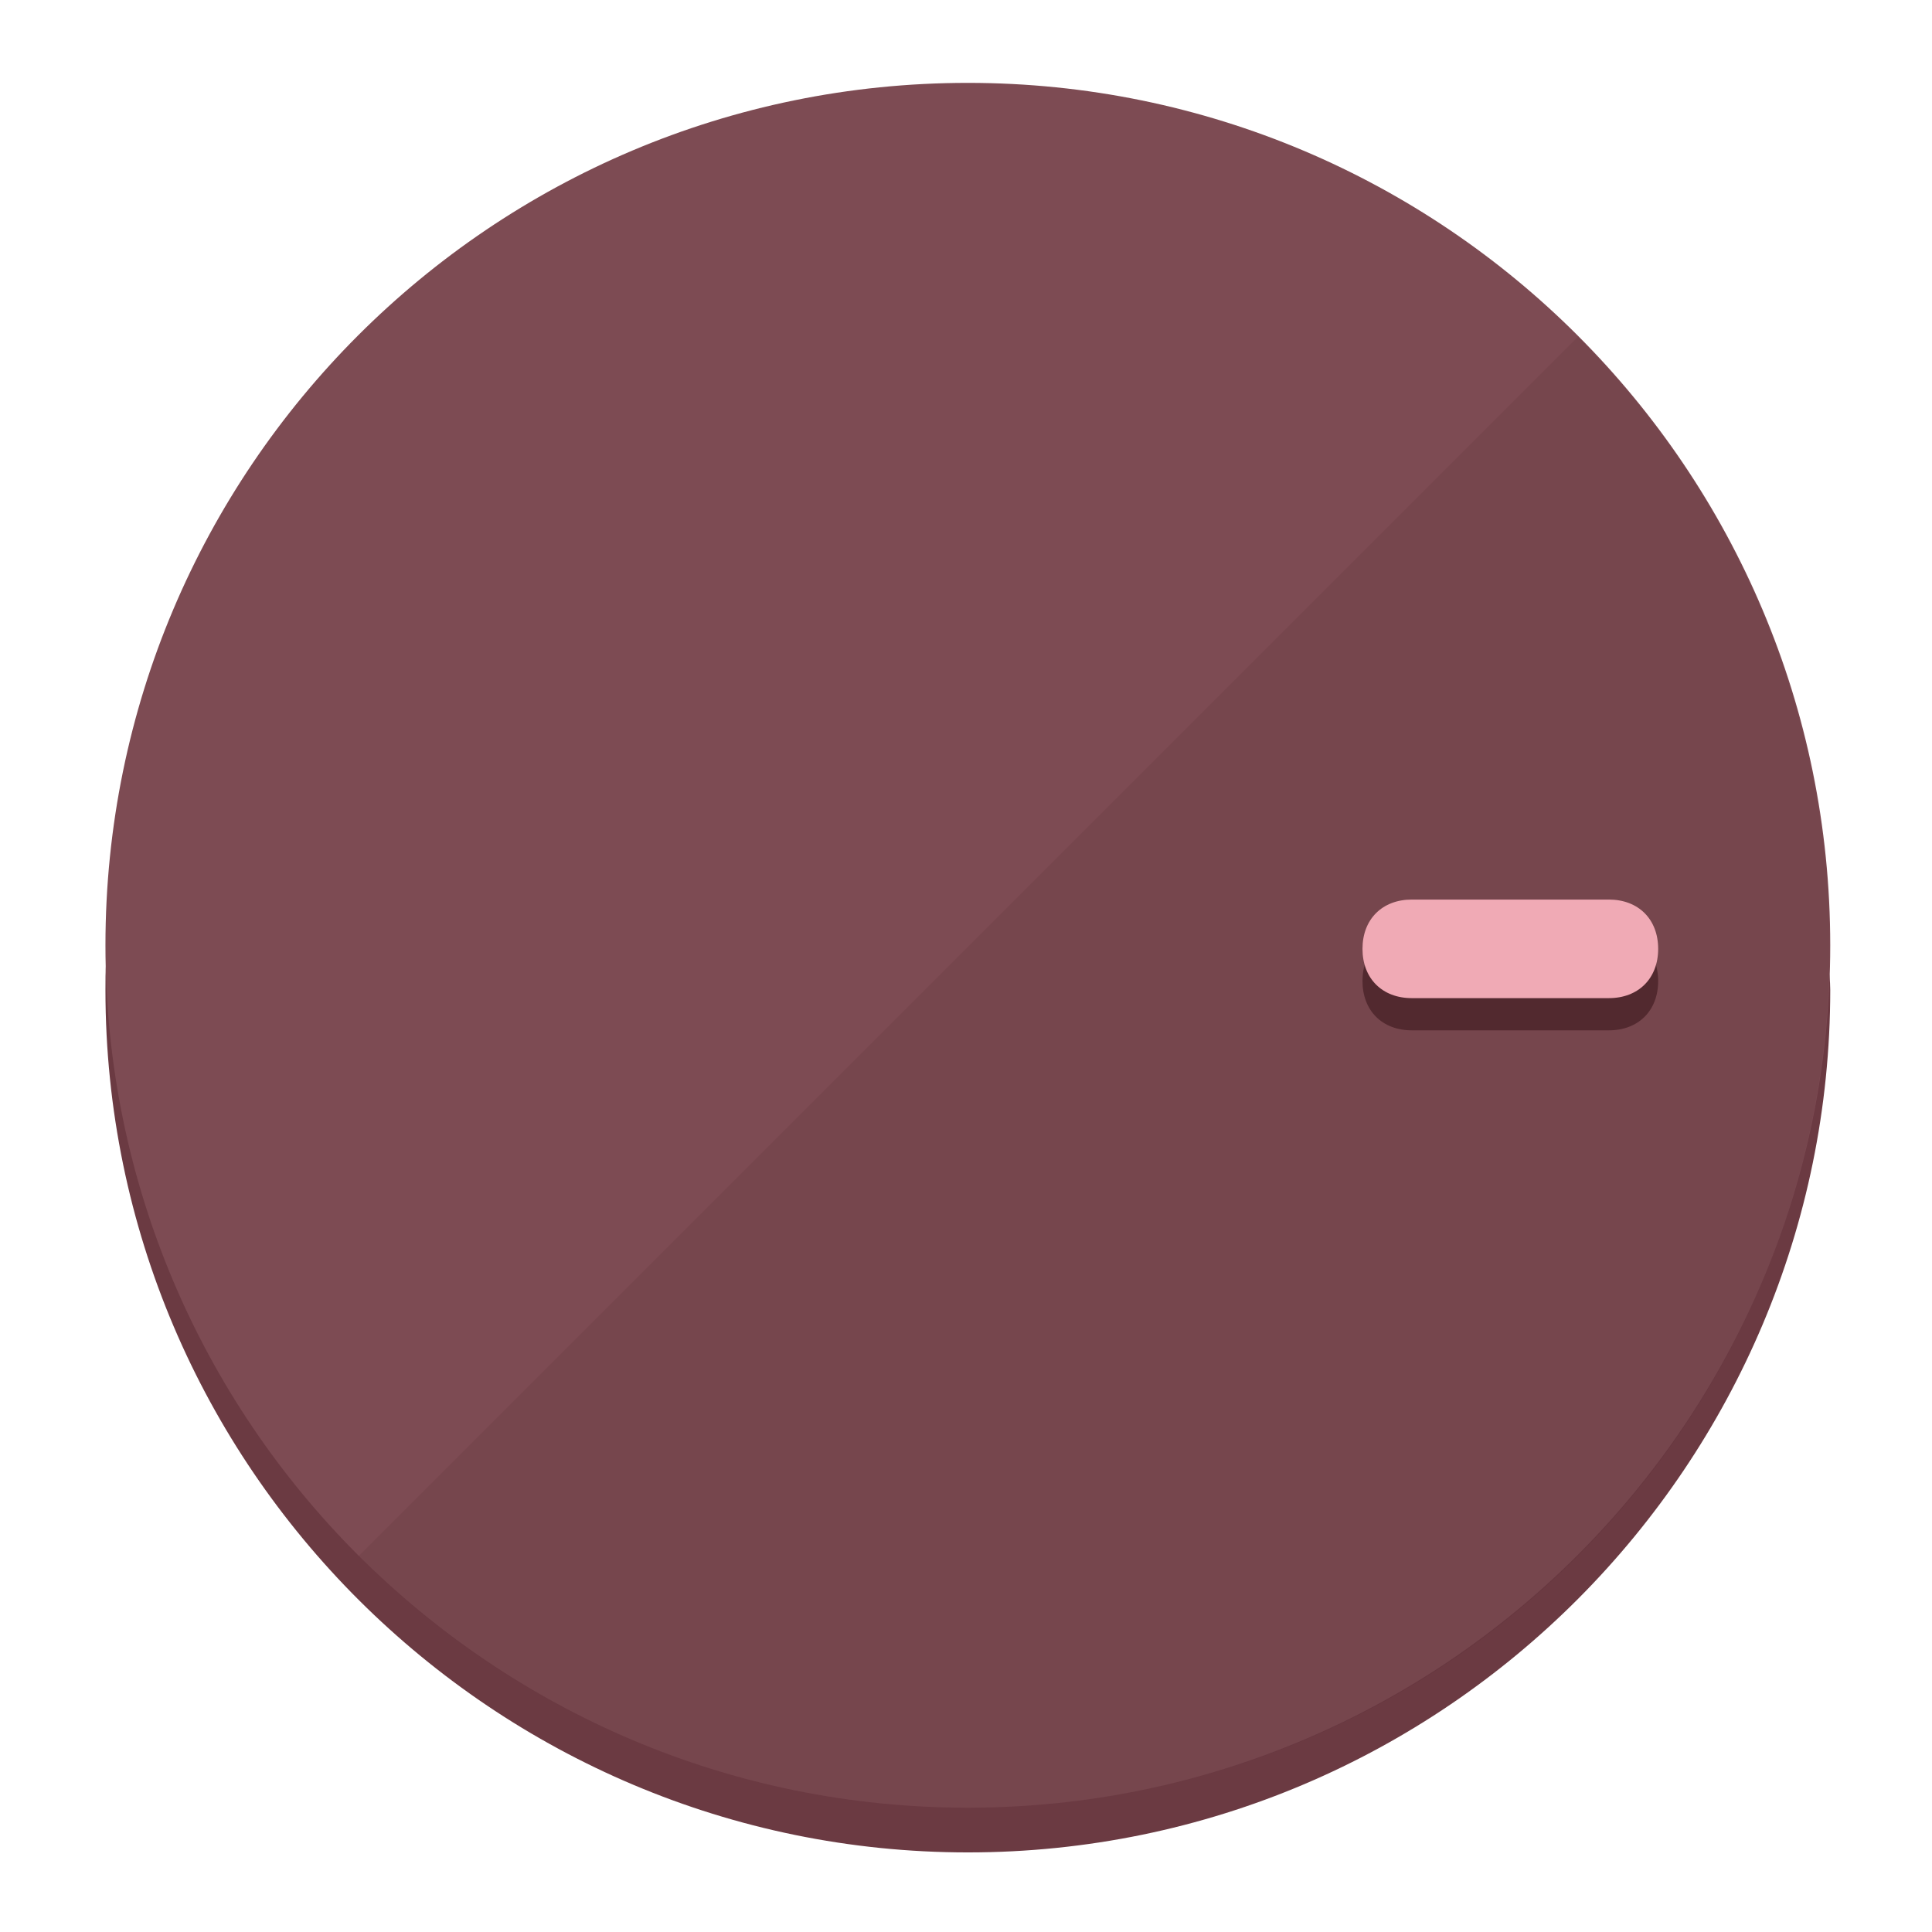
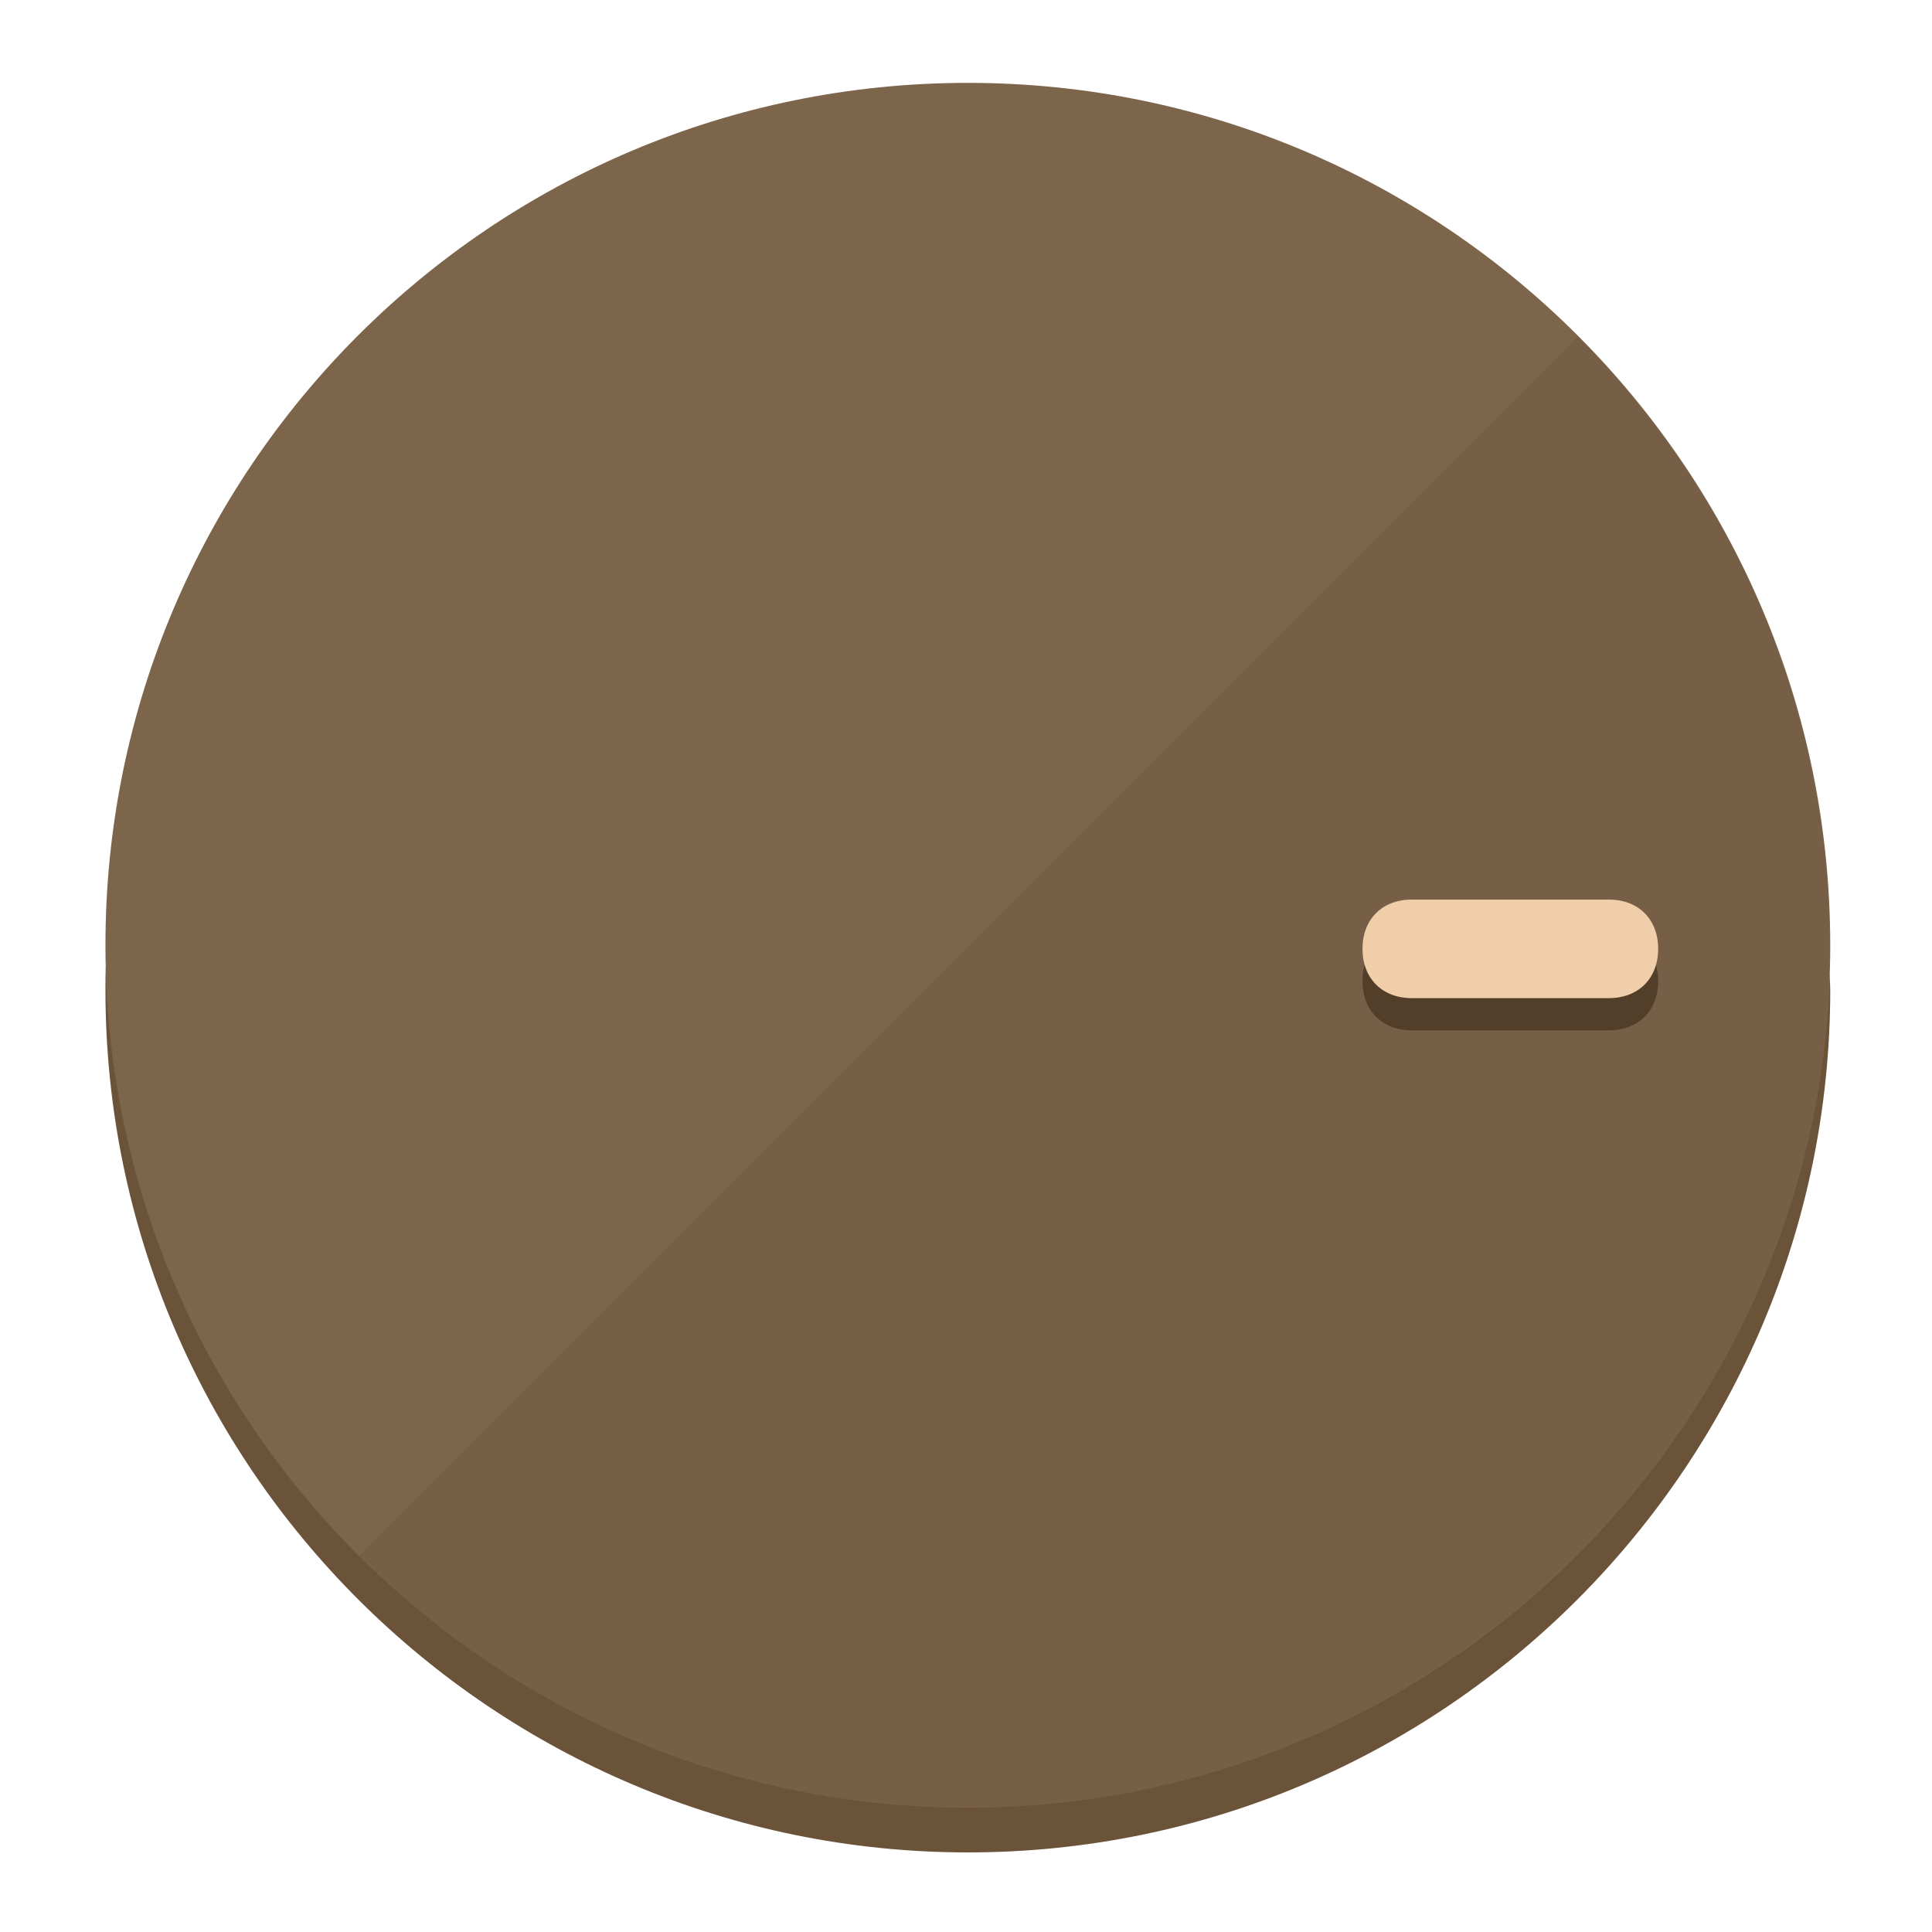
<svg xmlns="http://www.w3.org/2000/svg" height="120px" width="120px" version="1.1" id="Layer_1" viewBox="0 0 496.8 496.8" xml:space="preserve">
  <defs id="defs23" />
  <g id="g3158">
-     <path style="display:inline;fill:#6B3A42;fill-opacity:1;stroke-width:1.584" d="m 248.875,445.92 c 116.582,0 212.89,-91.238 220.493,-205.286 0,5.069 1.267,8.87 1.267,13.939 0,121.651 -98.842,221.76 -221.76,221.76 -121.651,0 -221.76,-98.842 -221.76,-221.76 0,-5.069 0,-8.87 1.267,-13.939 7.603,114.048 103.91,205.286 220.493,205.286 z" id="path8" />
-     <circle style="display:inline;fill:#7D4B53;fill-opacity:1;stroke-width:1.584" cx="248.875" cy="243.071" r="221.76" id="circle12" />
-     <path style="display:inline;fill:#52292F;fill-opacity:0.154;stroke-width:1.587" d="m 405.744,86.606 c 86.308,86.308 86.308,227.193 0,313.5 -86.308,86.308 -227.193,86.308 -313.5,0" id="path14" />
+     <path style="display:inline;fill:#6B533A;fill-opacity:1;stroke-width:1.584" d="m 248.875,445.92 c 116.582,0 212.89,-91.238 220.493,-205.286 0,5.069 1.267,8.87 1.267,13.939 0,121.651 -98.842,221.76 -221.76,221.76 -121.651,0 -221.76,-98.842 -221.76,-221.76 0,-5.069 0,-8.87 1.267,-13.939 7.603,114.048 103.91,205.286 220.493,205.286 z" id="path8" />
+     <circle style="display:inline;fill:#7D654B;fill-opacity:1;stroke-width:1.584" cx="248.875" cy="243.071" r="221.76" id="circle12" />
+     <path style="display:inline;fill:#523E29;fill-opacity:0.154;stroke-width:1.587" d="m 405.744,86.606 c 86.308,86.308 86.308,227.193 0,313.5 -86.308,86.308 -227.193,86.308 -313.5,0" id="path14" />
  </g>
  <g id="g3198">
    <circle style="display:none;fill:#000000;fill-opacity:0;stroke-width:1.584" cx="243.582" cy="-248.467" r="221.76" id="circle12-3" transform="rotate(90)" />
-     <path style="display:inline;fill:#52292F;fill-opacity:1;stroke-width:1.584" d="m 363.026,264.942 c -7.603,0 -12.672,-5.069 -12.672,-12.672 v 0 c 0,-7.603 5.069,-12.672 12.672,-12.672 h 50.688 c 7.603,0 12.672,5.069 12.672,12.672 v 0 c 0,7.603 -5.069,12.672 -12.672,12.672 z" id="path3789" />
-     <path style="display:inline;fill:#F0AAB5;stroke-width:1.584" d="m 363.026,256.662 c -7.603,0 -12.672,-5.069 -12.672,-12.672 v 0 c 0,-7.603 5.069,-12.672 12.672,-12.672 h 50.688 c 7.603,0 12.672,5.069 12.672,12.672 v 0 c 0,7.603 -5.069,12.672 -12.672,12.672 z" id="path915" />
+     <path style="display:inline;fill:#523E29;fill-opacity:1;stroke-width:1.584" d="m 363.026,264.942 c -7.603,0 -12.672,-5.069 -12.672,-12.672 v 0 c 0,-7.603 5.069,-12.672 12.672,-12.672 h 50.688 c 7.603,0 12.672,5.069 12.672,12.672 v 0 c 0,7.603 -5.069,12.672 -12.672,12.672 z" id="path3789" />
+     <path style="display:inline;fill:#F0CEAA;stroke-width:1.584" d="m 363.026,256.662 c -7.603,0 -12.672,-5.069 -12.672,-12.672 v 0 c 0,-7.603 5.069,-12.672 12.672,-12.672 h 50.688 c 7.603,0 12.672,5.069 12.672,12.672 v 0 c 0,7.603 -5.069,12.672 -12.672,12.672 z" id="path915" />
  </g>
</svg>
